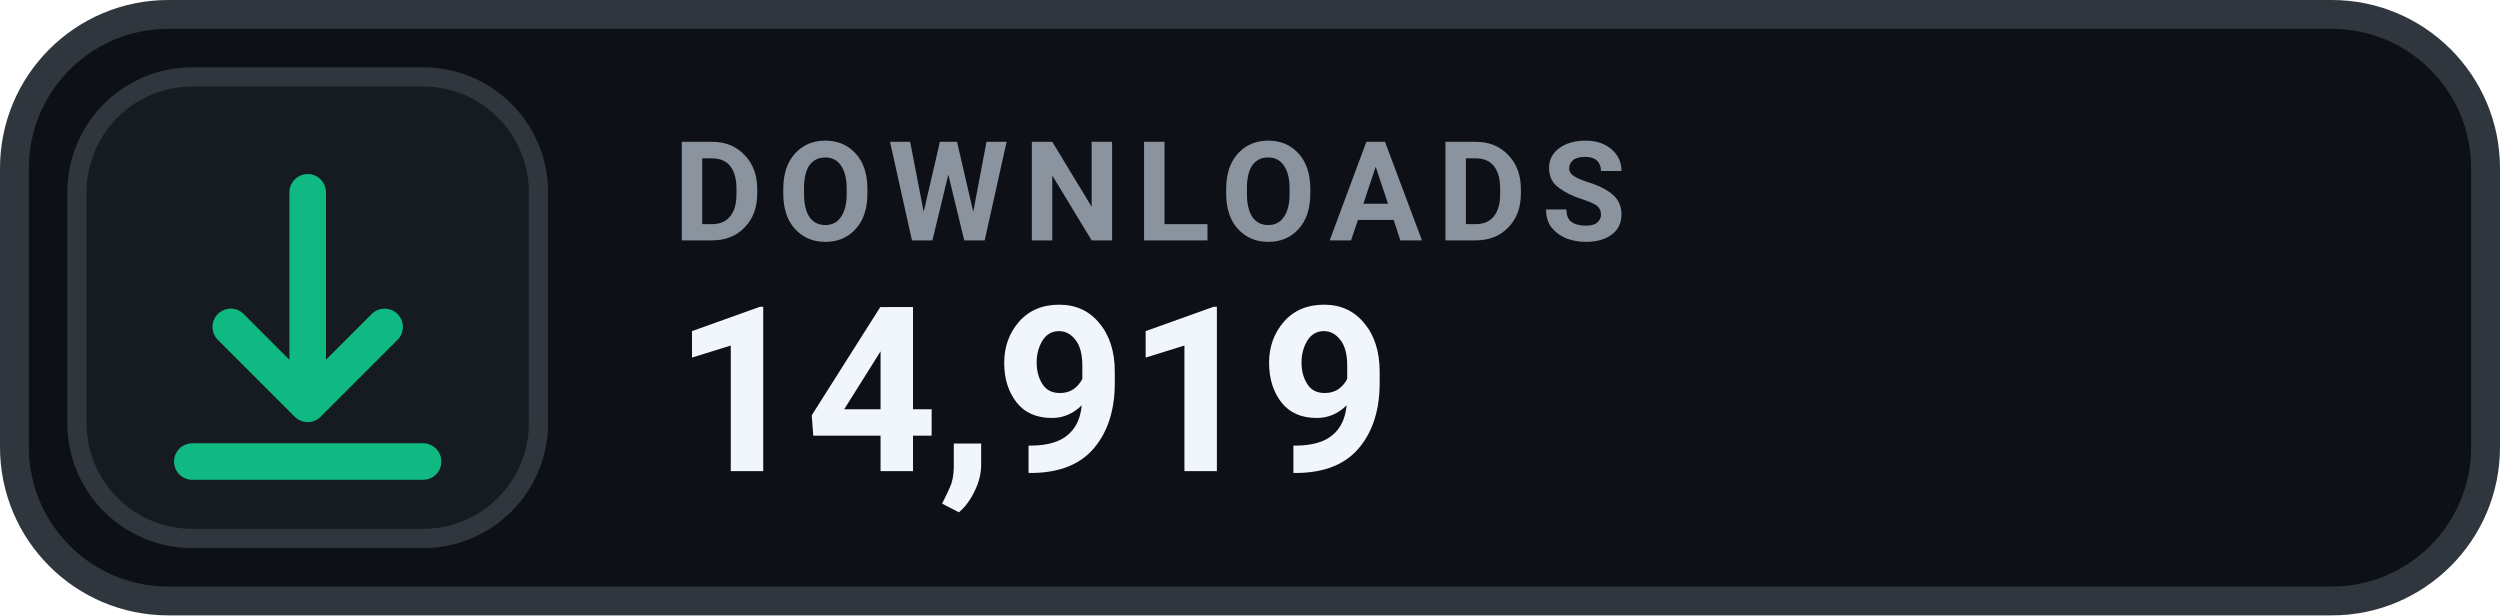
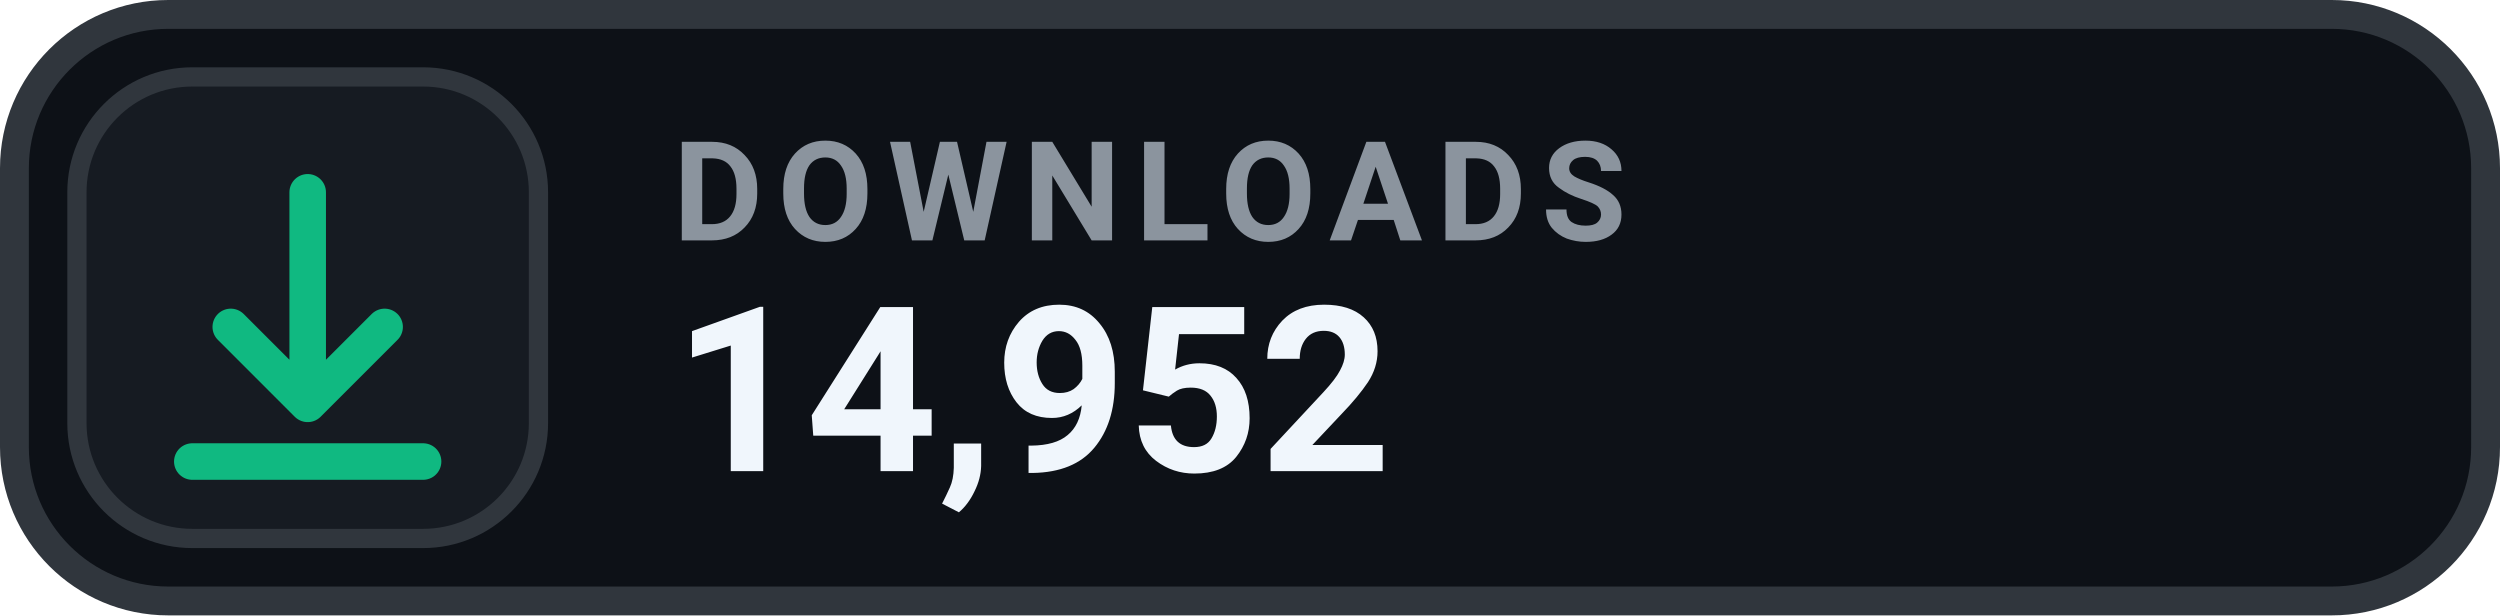
- <svg xmlns="http://www.w3.org/2000/svg" width="130" height="32" viewBox="0 0 130 32" role="img" aria-label="DOWNLOADS 14,919">
+ <svg xmlns="http://www.w3.org/2000/svg" width="130" height="32" viewBox="0 0 130 32" role="img" aria-label="DOWNLOADS 14,952">
  <rect x=".75" y=".75" width="128.5" height="30.5" rx="8" fill="#0D1117" stroke="#30363D" stroke-width="1.5" />
  <rect x="4" y="4" width="24" height="24" rx="6" fill="#161B22" stroke="#30363D" stroke-width="1" />
  <g transform="translate(16 16)" style="color:#10B981;">
    <path d="M0 -6 v11 m0 0 l4 -4 m-4 4 l-4 -4 M-6 8 h12" fill="none" stroke="currentColor" stroke-width="1.9" stroke-linecap="round" stroke-linejoin="round" />
  </g>
  <text x="35" y="12.5" fill="#8B949E" font-family="-apple-system,BlinkMacSystemFont,'Segoe UI',Roboto,Helvetica,Arial,sans-serif" font-size="7.2" font-weight="700" letter-spacing=".75">DOWNLOADS</text>
-   <text x="35" y="24.5" fill="#F0F6FC" font-family="-apple-system,BlinkMacSystemFont,'Segoe UI',Roboto,Helvetica,Arial,sans-serif" font-size="12" font-weight="700">14,919</text>
+   <text x="35" y="24.5" fill="#F0F6FC" font-family="-apple-system,BlinkMacSystemFont,'Segoe UI',Roboto,Helvetica,Arial,sans-serif" font-size="12" font-weight="700">14,952</text>
</svg>
